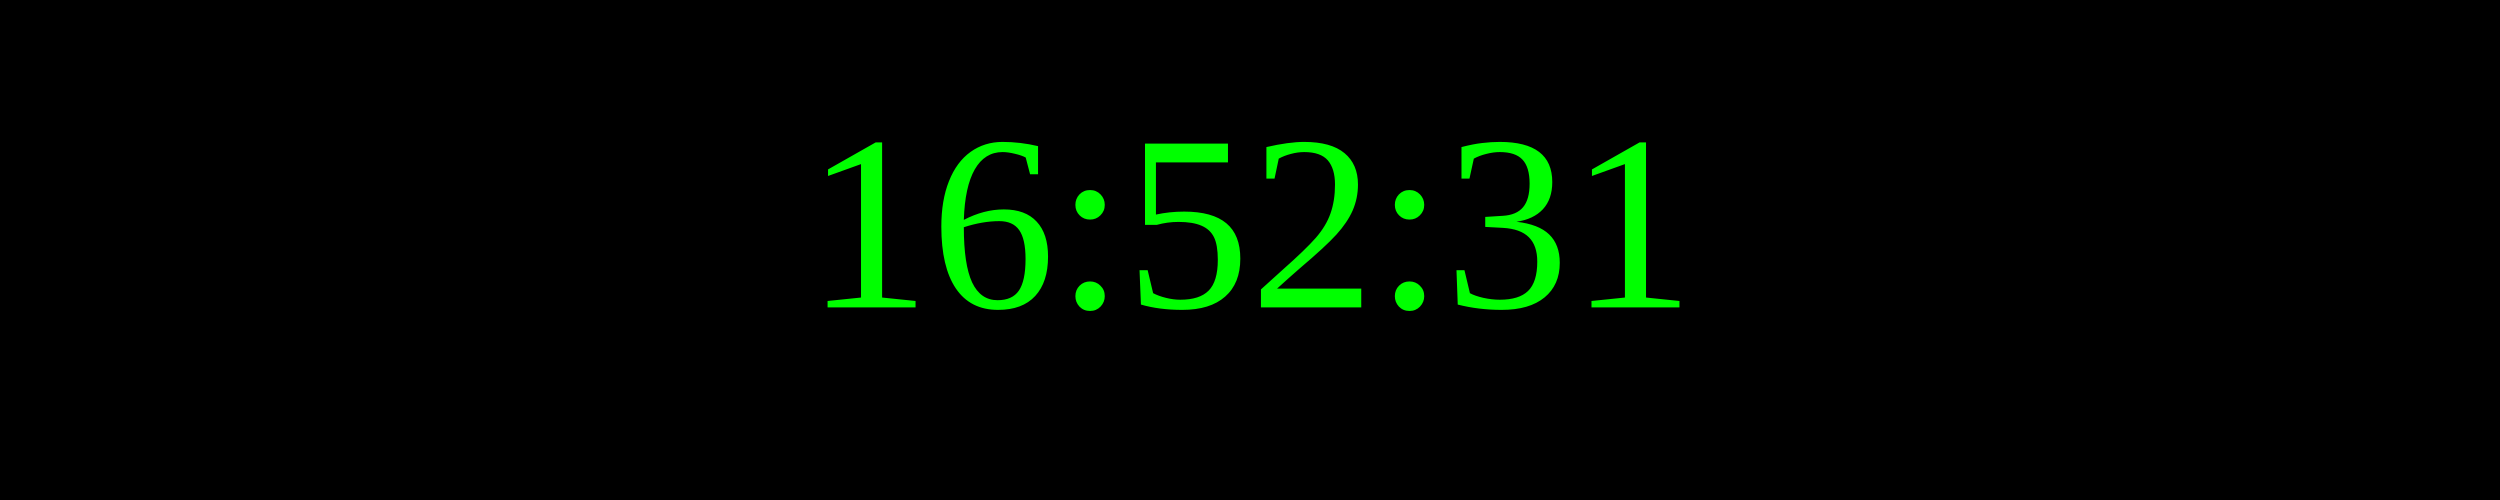
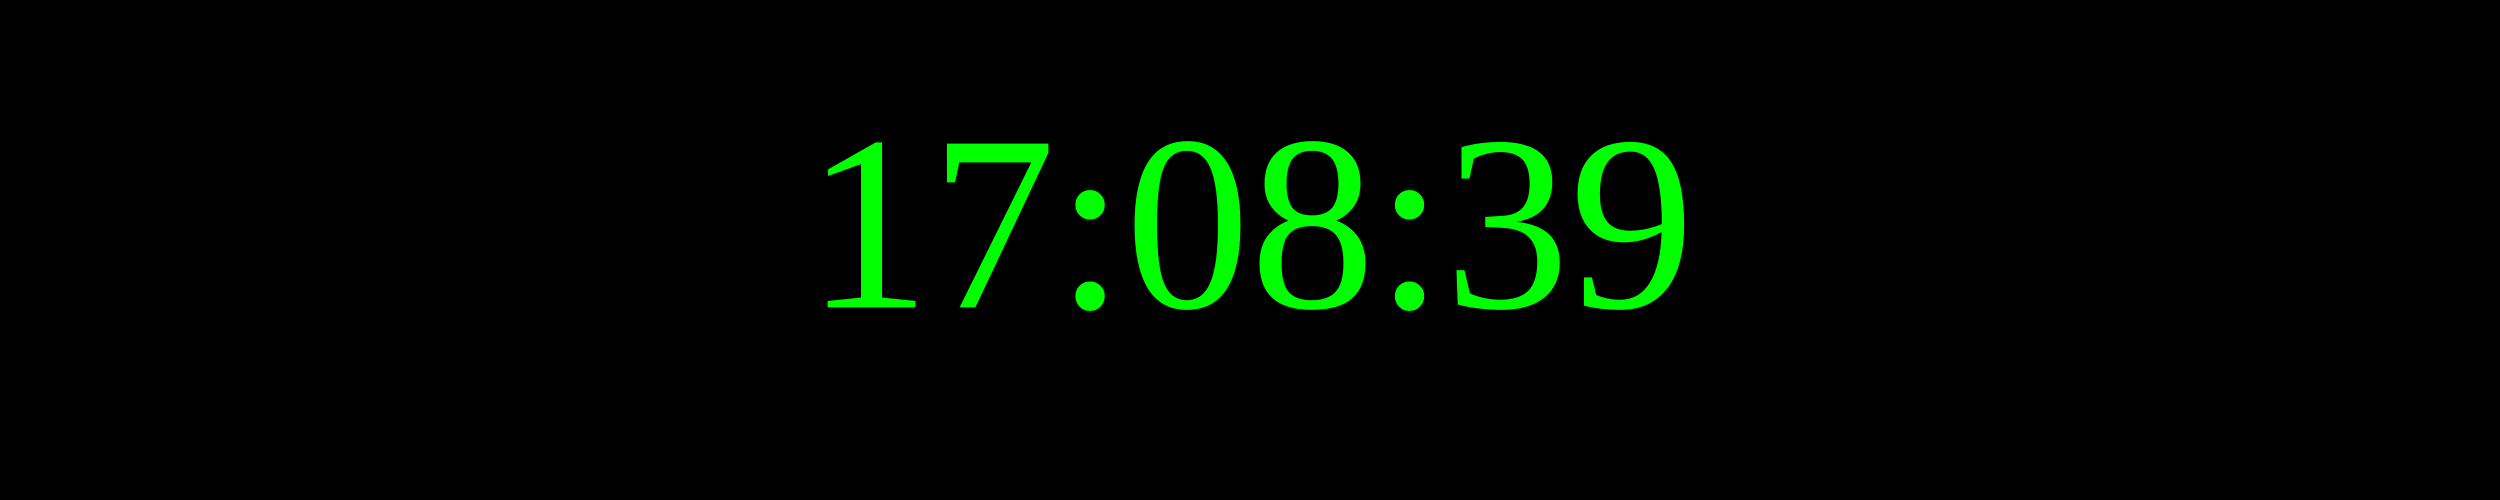
<svg xmlns="http://www.w3.org/2000/svg" width="250" height="50">
  <rect width="100%" height="100%" fill="black" />
  <text x="50%" y="50%" font-size="25" fill="lime" text-anchor="middle" dominant-baseline="middle">
- 16:52:31
+ 17:08:39
</text>
</svg>
